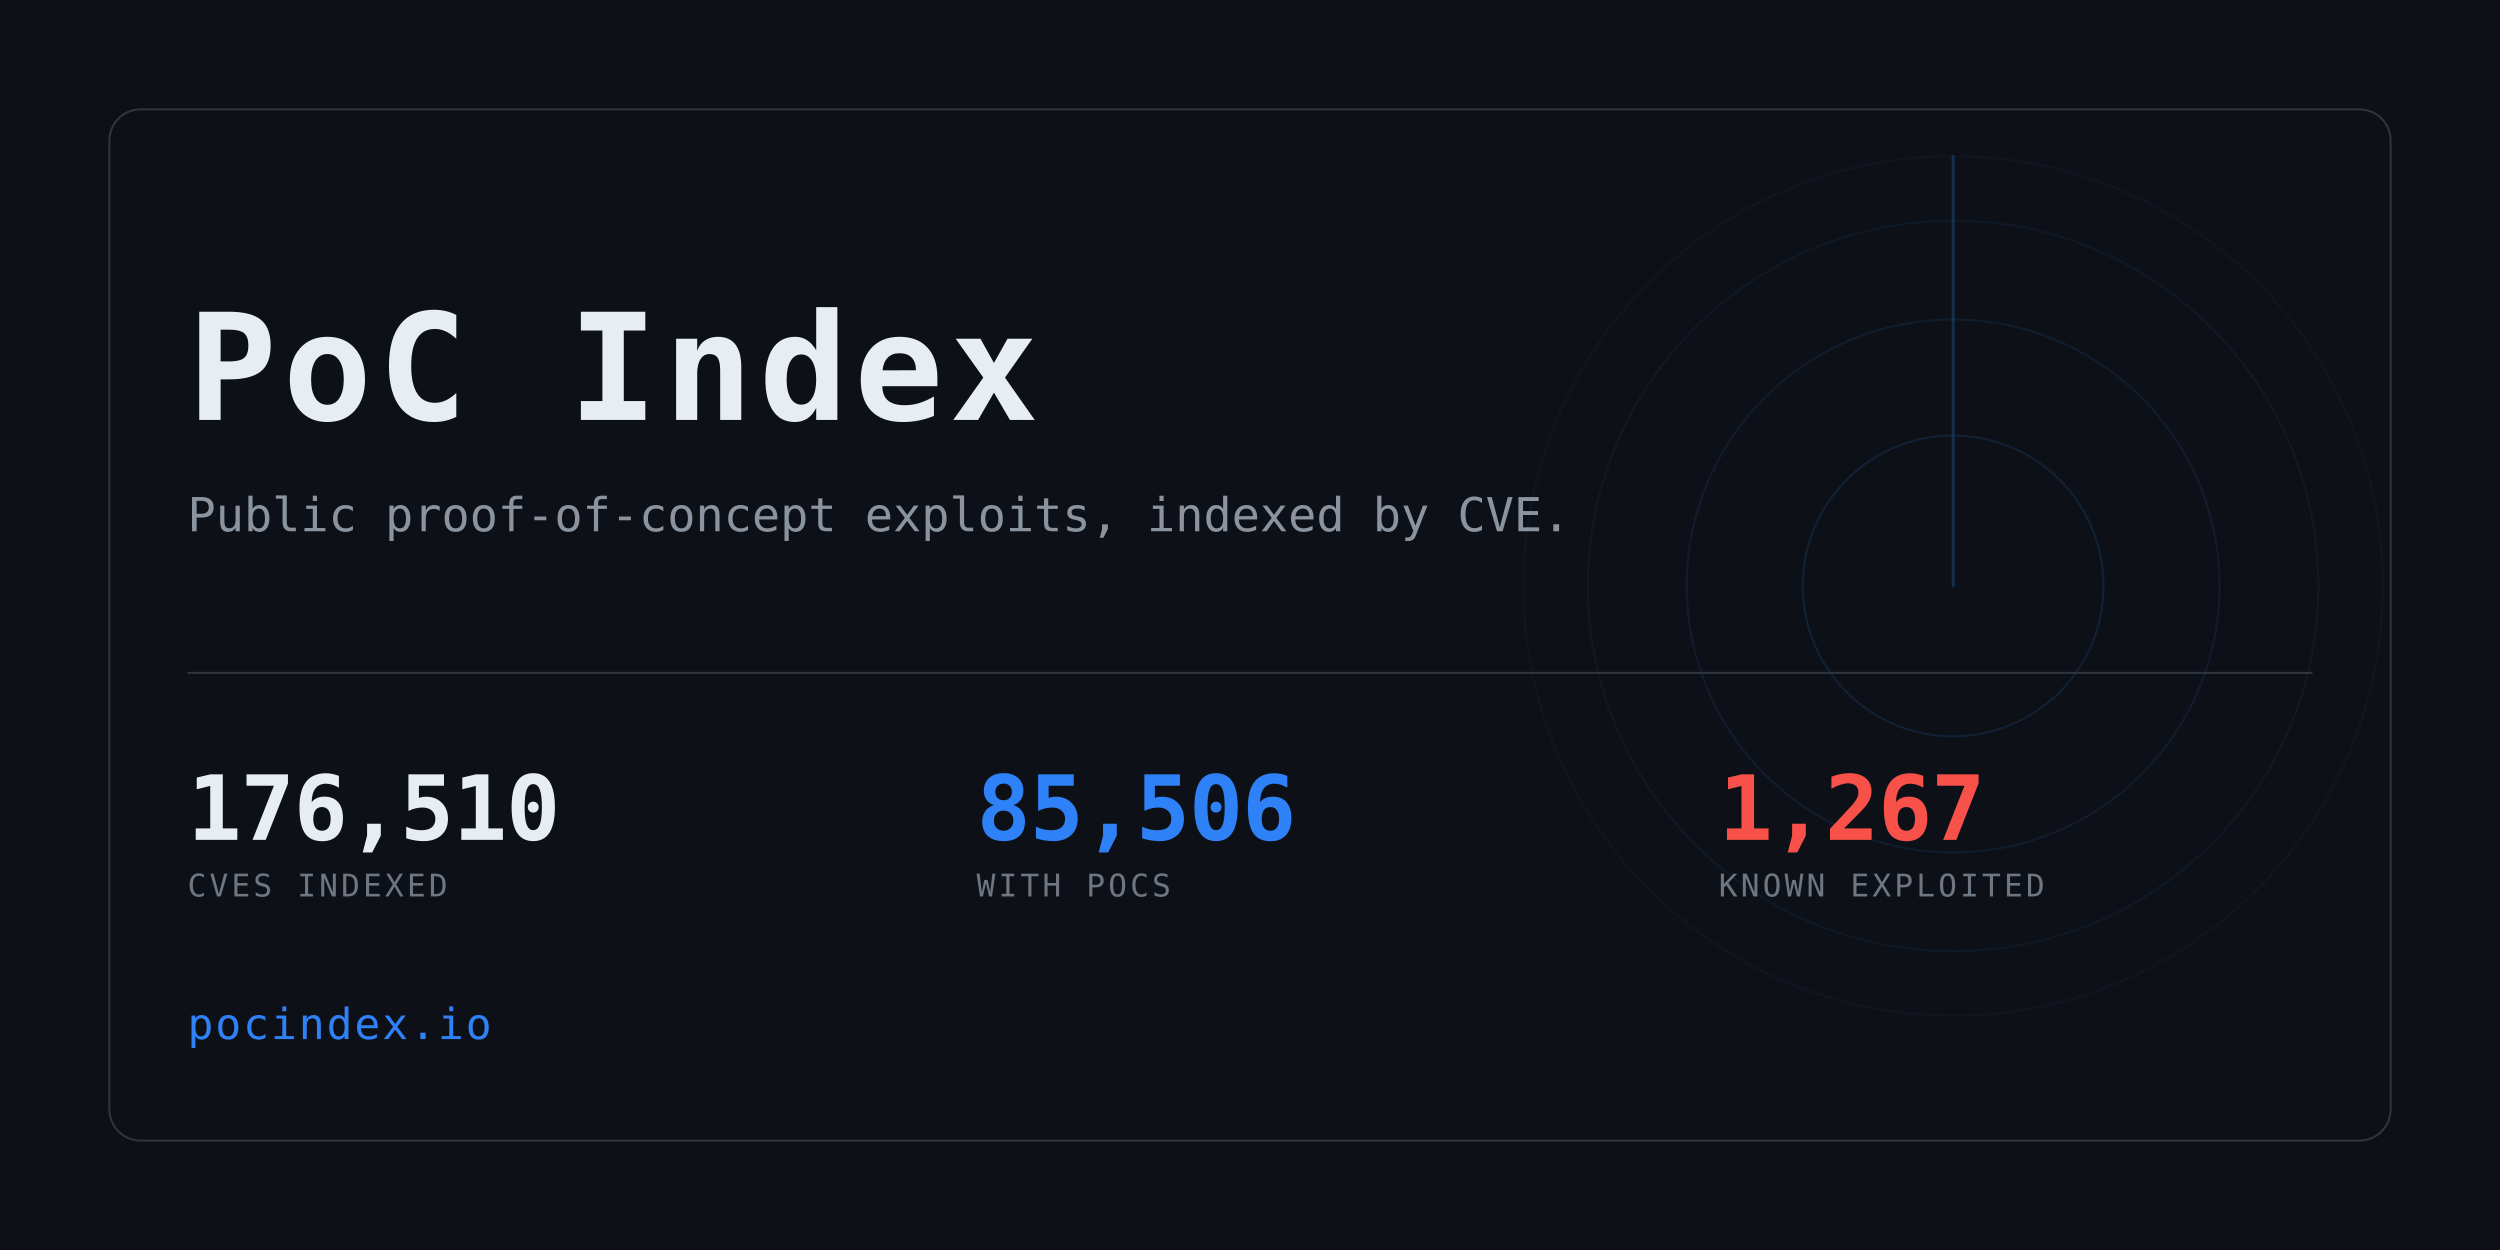
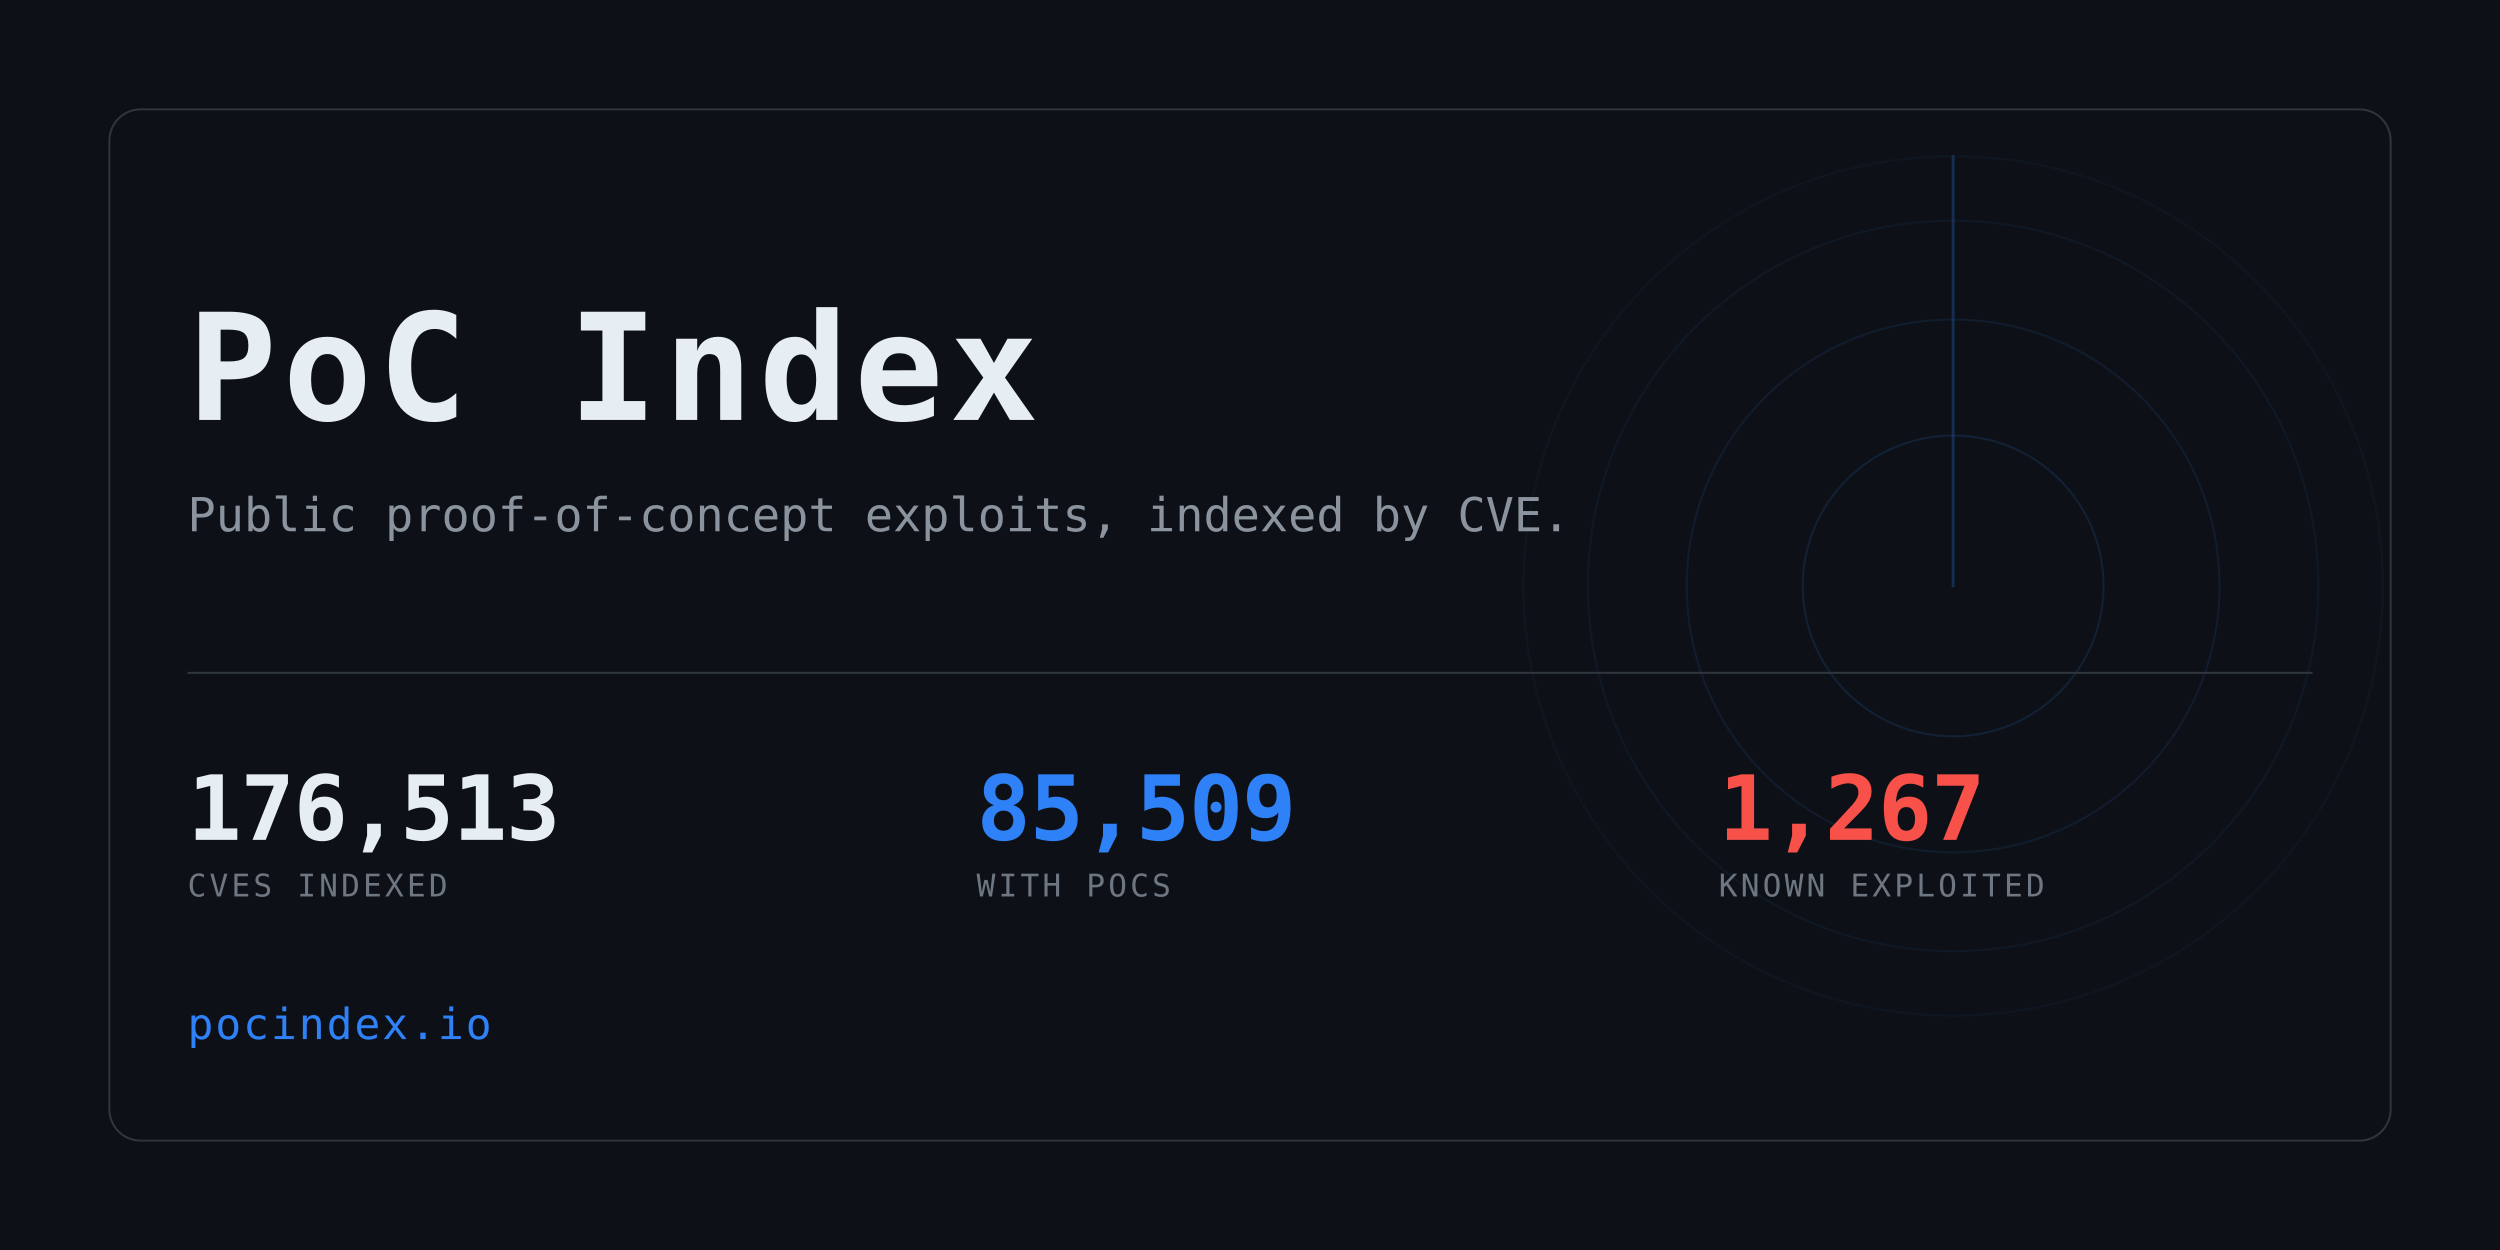
<svg xmlns="http://www.w3.org/2000/svg" width="1280" height="640" viewBox="0 0 1280 640" role="img" aria-label="PoC Index">
  <clipPath id="card">
    <rect x="56" y="56" width="1168" height="528" rx="16" />
  </clipPath>
  <rect width="1280" height="640" fill="#0d1117" />
  <g clip-path="url(#card)" opacity="0.6">
    <g>
      <circle cx="1000" cy="300" r="77.0" fill="none" stroke="#2f81f7" stroke-width="1" opacity="0.234" />
      <circle cx="1000" cy="300" r="136.4" fill="none" stroke="#2f81f7" stroke-width="1" opacity="0.169" />
      <circle cx="1000" cy="300" r="187.0" fill="none" stroke="#2f81f7" stroke-width="1" opacity="0.117" />
      <circle cx="1000" cy="300" r="220.0" fill="none" stroke="#2f81f7" stroke-width="1" opacity="0.078" />
      <line x1="1000" y1="300" x2="1000" y2="80.0" stroke="#2f81f7" stroke-width="1.5" stroke-linecap="round" opacity="0.416">
        <animateTransform attributeName="transform" type="rotate" from="0 1000 300" to="360 1000 300" dur="8s" repeatCount="indefinite" />
      </line>
    </g>
  </g>
  <rect x="56" y="56" width="1168" height="528" rx="16" fill="none" stroke="#30363d" />
  <text x="96" y="215" font-family="ui-monospace,SFMono-Regular,Menlo,Consolas,monospace" font-size="76" font-weight="700" fill="#e6edf3" letter-spacing="3">PoC Index</text>
  <text x="96" y="272" font-family="ui-monospace,SFMono-Regular,Menlo,Consolas,monospace" font-size="24" fill="#8b949e">
    Public proof-of-concept exploits, indexed by CVE.</text>
  <rect x="96" y="344" width="1088" height="1" fill="#30363d" />
-   <text x="96" y="430" font-family="ui-monospace,SFMono-Regular,Menlo,Consolas,monospace" font-size="46" font-weight="700" fill="#e6edf3" letter-spacing="-0.5">176,510</text>
+   <text x="96" y="430" font-family="ui-monospace,SFMono-Regular,Menlo,Consolas,monospace" font-size="46" font-weight="700" fill="#e6edf3" letter-spacing="-0.5">176,513</text>
  <text x="96" y="459" font-family="ui-monospace,SFMono-Regular,Menlo,Consolas,monospace" font-size="16" fill="#6e7681" letter-spacing="1.6">CVES INDEXED</text>
-   <text x="500" y="430" font-family="ui-monospace,SFMono-Regular,Menlo,Consolas,monospace" font-size="46" font-weight="700" fill="#2f81f7" letter-spacing="-0.5">85,506</text>
+   <text x="500" y="430" font-family="ui-monospace,SFMono-Regular,Menlo,Consolas,monospace" font-size="46" font-weight="700" fill="#2f81f7" letter-spacing="-0.5">85,509</text>
  <text x="500" y="459" font-family="ui-monospace,SFMono-Regular,Menlo,Consolas,monospace" font-size="16" fill="#6e7681" letter-spacing="1.6">WITH POCS</text>
  <text x="880" y="430" font-family="ui-monospace,SFMono-Regular,Menlo,Consolas,monospace" font-size="46" font-weight="700" fill="#f85149" letter-spacing="-0.5">1,267</text>
  <text x="880" y="459" font-family="ui-monospace,SFMono-Regular,Menlo,Consolas,monospace" font-size="16" fill="#6e7681" letter-spacing="1.6">KNOWN EXPLOITED</text>
  <text x="96" y="532" font-family="ui-monospace,SFMono-Regular,Menlo,Consolas,monospace" font-size="22" fill="#2f81f7" letter-spacing="1">pocindex.io</text>
</svg>
